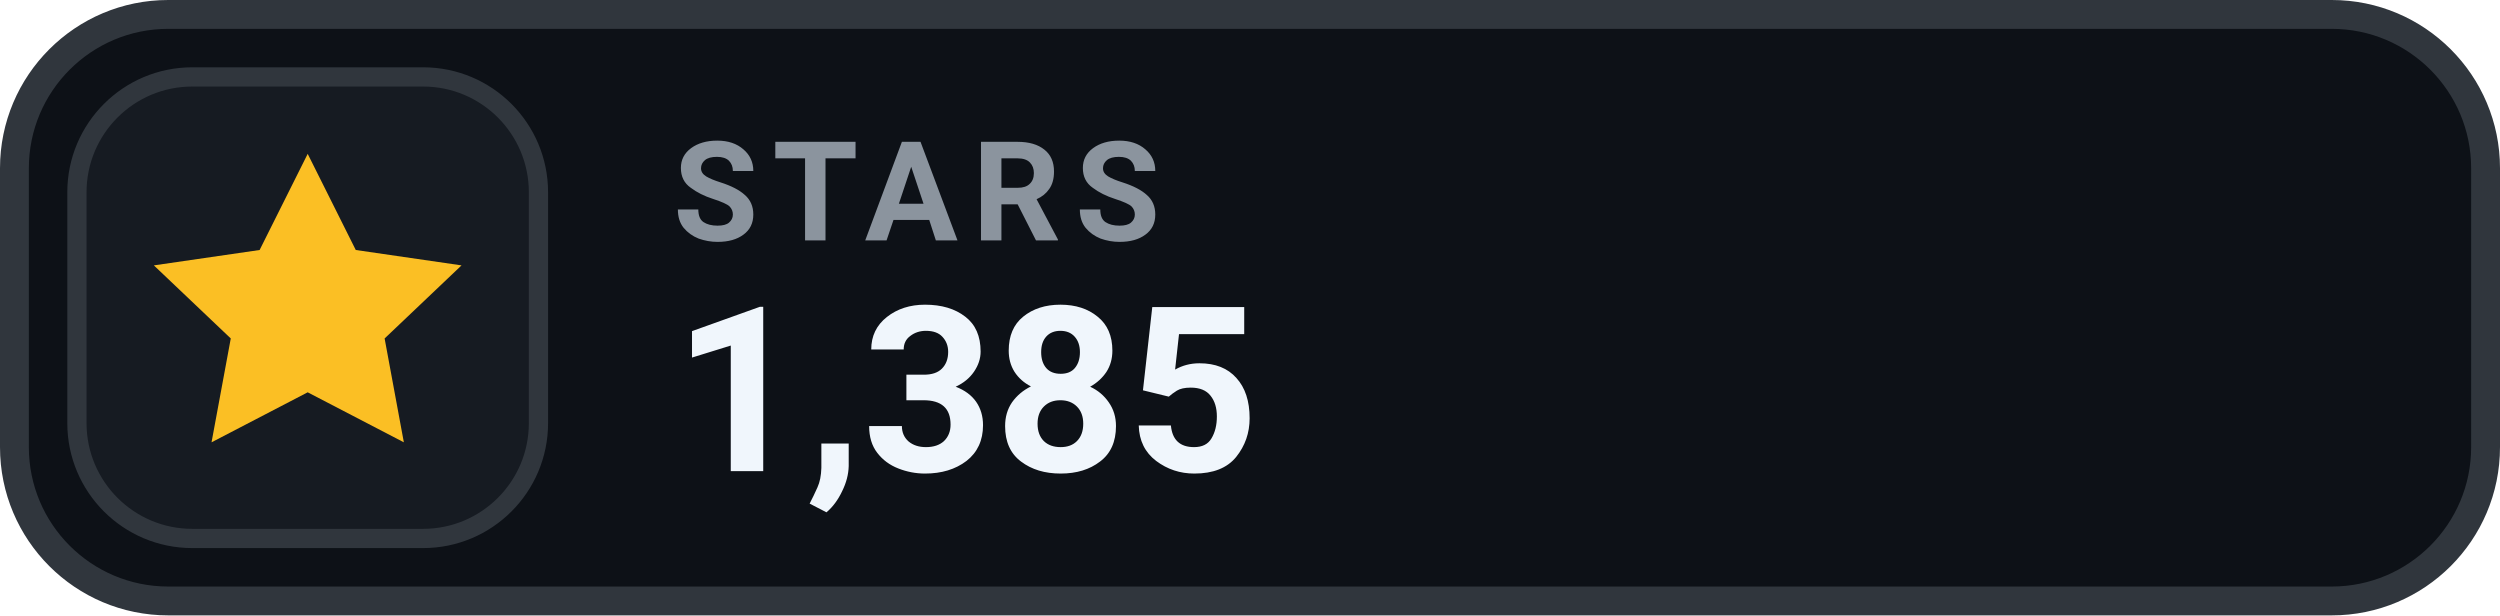
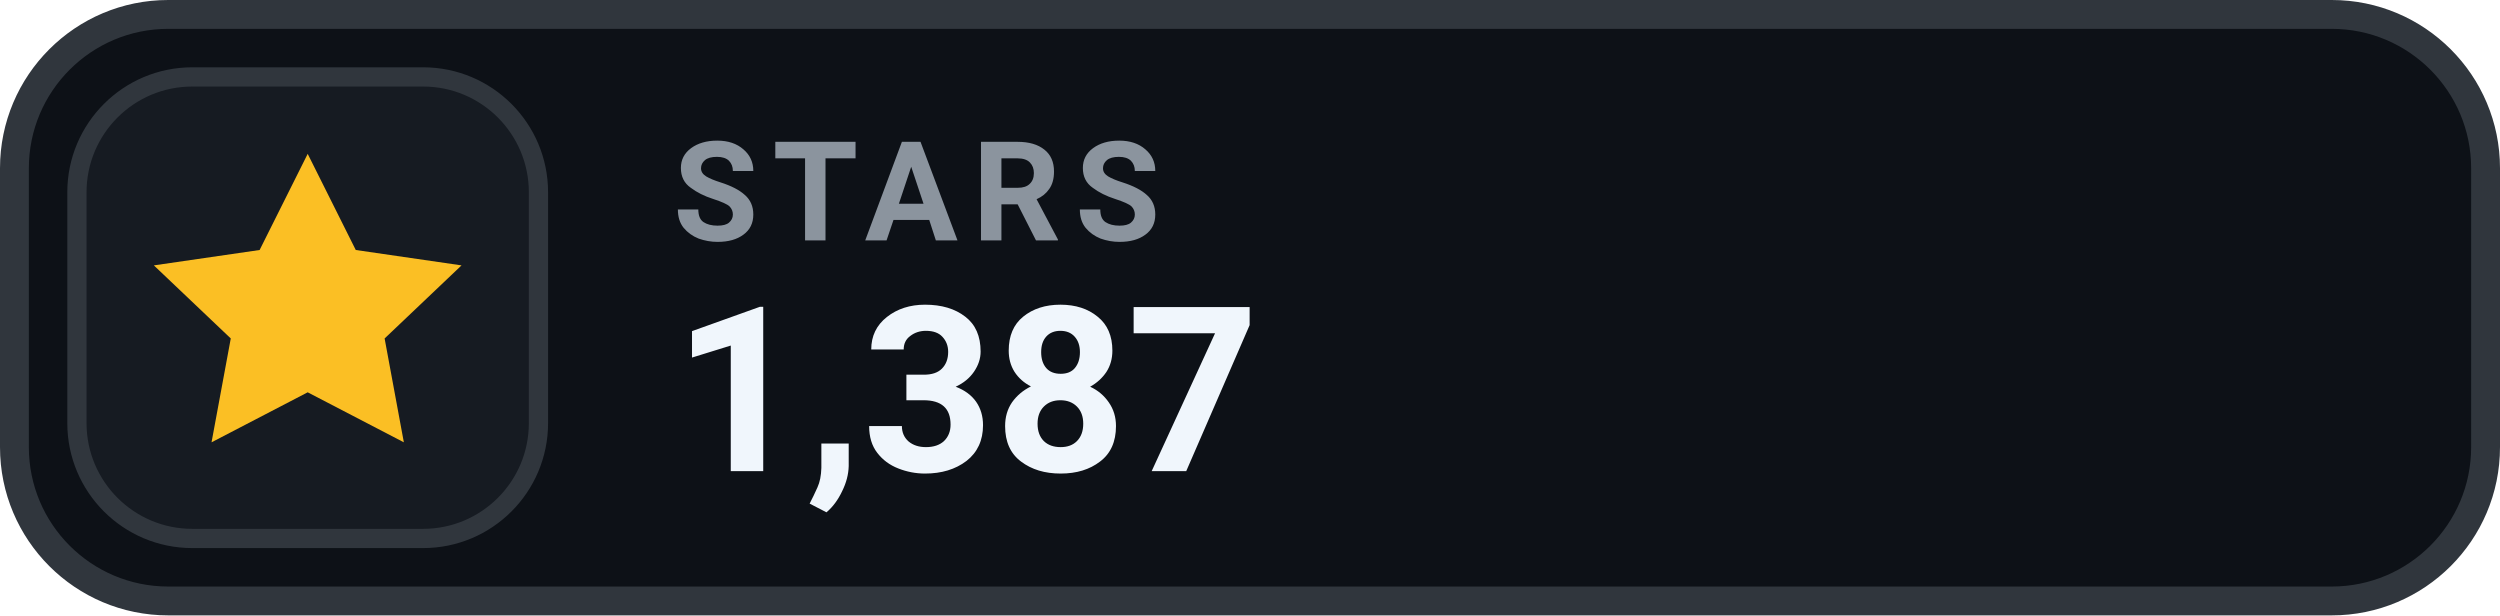
- <svg xmlns="http://www.w3.org/2000/svg" width="130" height="32" viewBox="0 0 130 32" role="img" aria-label="STARS 1,385">
+ <svg xmlns="http://www.w3.org/2000/svg" width="130" height="32" viewBox="0 0 130 32" role="img" aria-label="STARS 1,387">
  <rect x=".75" y=".75" width="128.5" height="30.5" rx="8" fill="#0D1117" stroke="#30363D" stroke-width="1.5" />
  <rect x="4" y="4" width="24" height="24" rx="6" fill="#161B22" stroke="#30363D" stroke-width="1" />
  <g transform="translate(16 16)" style="color:#FBBF24;">
    <path d="M0 -8 l2.5 5 5.5 .8 -4 3.8 1 5.4 -5 -2.6 -5 2.6 1 -5.4 -4 -3.8 5.5 -.8 Z" fill="currentColor" />
  </g>
  <text x="35" y="12.5" fill="#8B949E" font-family="-apple-system,BlinkMacSystemFont,'Segoe UI',Roboto,Helvetica,Arial,sans-serif" font-size="7.2" font-weight="700" letter-spacing=".75">STARS</text>
-   <text x="35" y="24.5" fill="#F0F6FC" font-family="-apple-system,BlinkMacSystemFont,'Segoe UI',Roboto,Helvetica,Arial,sans-serif" font-size="12" font-weight="700">1,385</text>
+   <text x="35" y="24.5" fill="#F0F6FC" font-family="-apple-system,BlinkMacSystemFont,'Segoe UI',Roboto,Helvetica,Arial,sans-serif" font-size="12" font-weight="700">1,387</text>
</svg>
